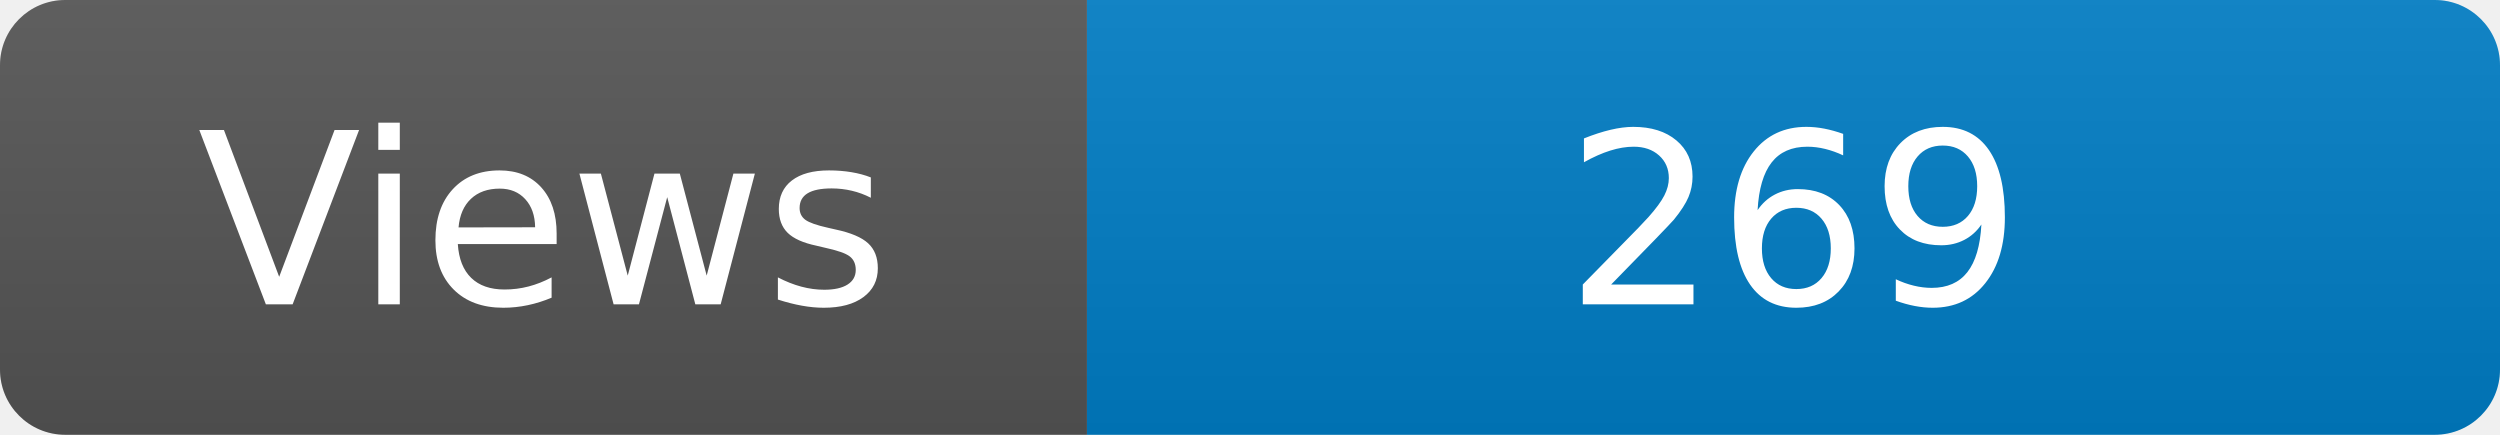
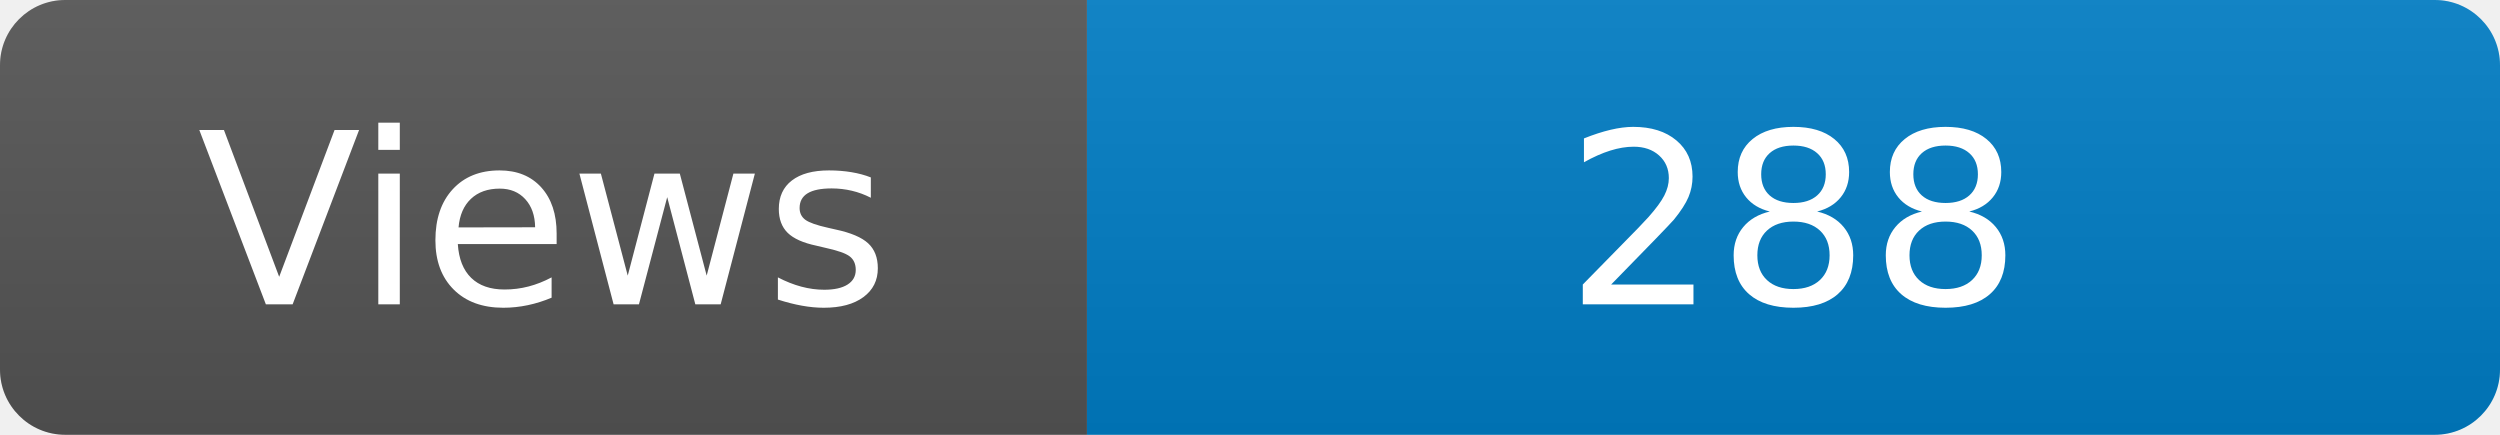
<svg xmlns="http://www.w3.org/2000/svg" width="115" height="20" role="img" aria-label="Maintained?: yes">
  <linearGradient id="s" x2="0" y2="100%">
    <stop offset="0" stop-color="#bbb" stop-opacity=".1" />
    <stop offset="1" stop-opacity=".1" />
  </linearGradient>
  <clipPath id="r">
    <rect width="115" height="20" rx="3" fill="#fff" />
  </clipPath>
  <g clip-path="url(#r)">
    <rect width="50" height="20" fill="#555" />
    <rect x="50" width="160" height="20" fill="#007ec6" />
    <rect width="115" height="20" fill="url(#s)" />
  </g>
  <g fill="#fff" text-anchor="middle" font-family="Verdana,Geneva,DejaVu Sans,sans-serif" font-size="110">
    <text x="250" y="140" transform="scale(.1)" fill="#fff">Views</text>
-     <text x="825" y="140" transform="scale(.1)" fill="#fff">269</text>
+     <text x="825" y="140" transform="scale(.1)" fill="#fff">288</text>
  </g>
</svg>
